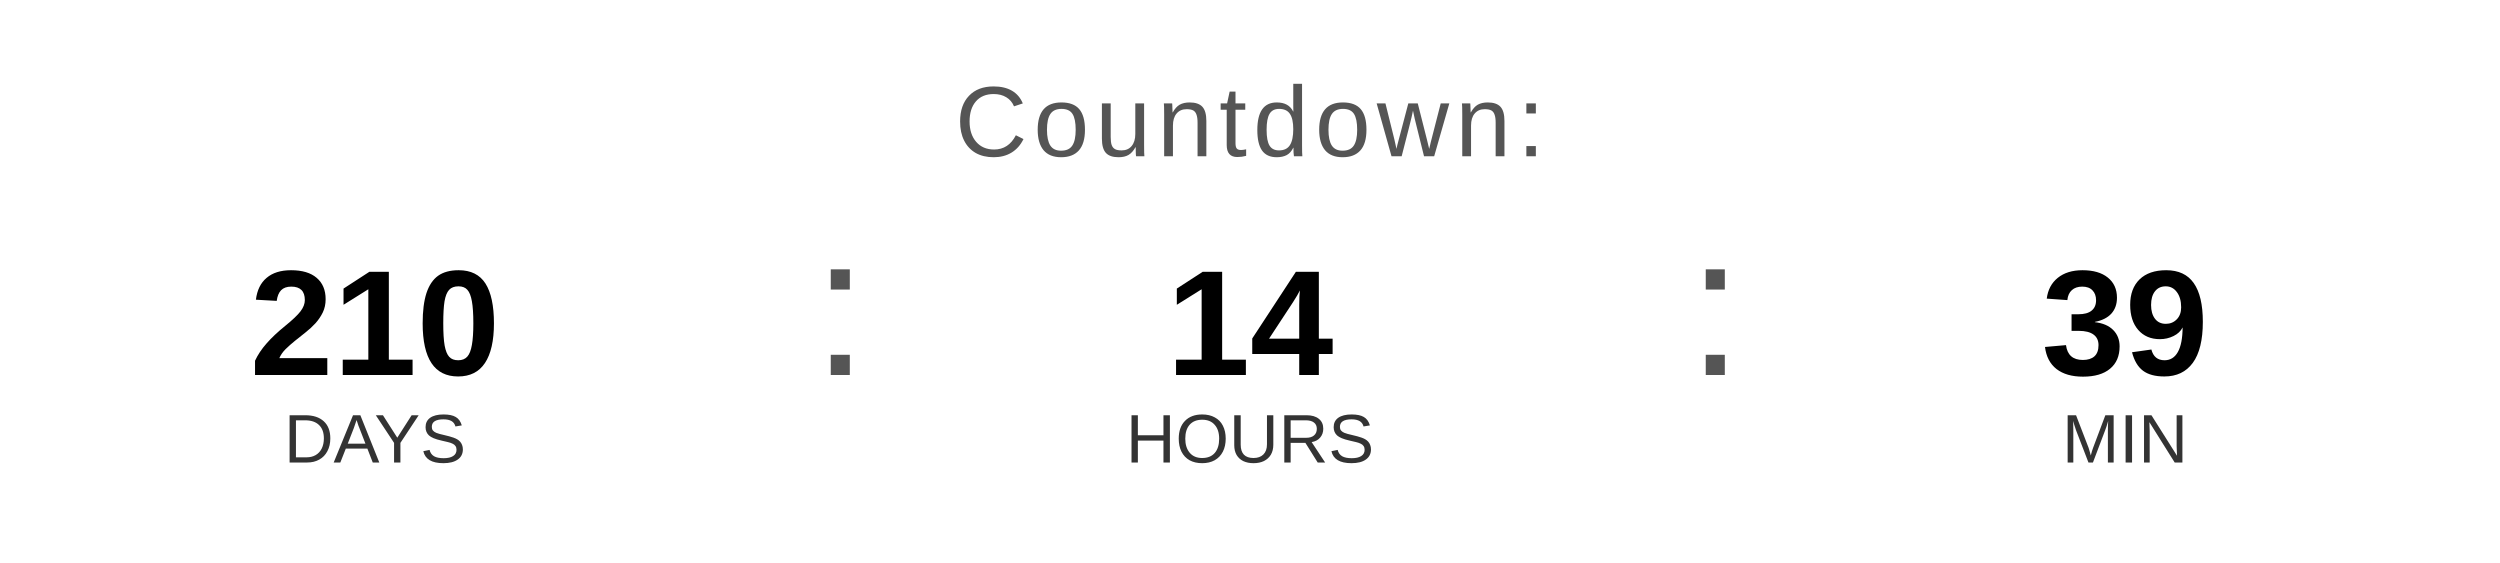
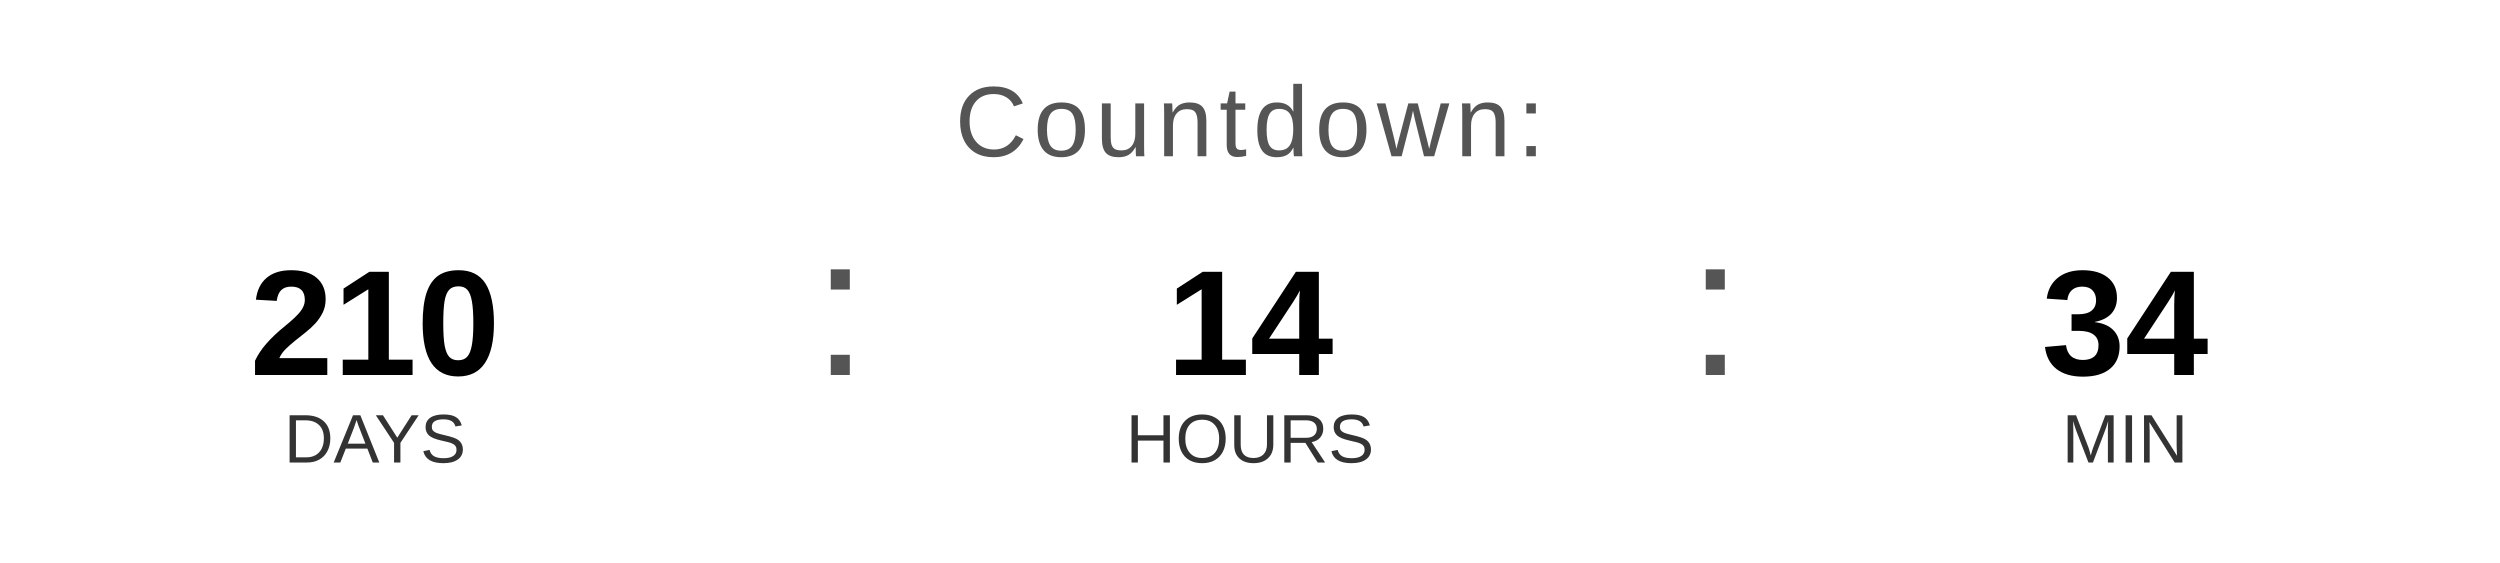
<svg xmlns="http://www.w3.org/2000/svg" width="400" height="90" viewBox="0 0 400 90">
  <text x="200" y="25" font-family="Arial, Helvetica, sans-serif" font-size="16" fill="#555555" text-anchor="middle" letter-spacing="1">
    Countdown:
  </text>
  <text x="60" y="60" font-family="Arial, Helvetica, sans-serif" font-size="24" font-weight="bold" fill="#000000" text-anchor="middle">210</text>
  <text x="60" y="74" font-family="Arial, Helvetica, sans-serif" font-size="11" fill="#333333" text-anchor="middle">DAYS</text>
  <text x="130" y="60" font-family="Arial, sans-serif" font-size="32" fill="#555555">:</text>
  <text x="200" y="60" font-family="Arial, Helvetica, sans-serif" font-size="24" font-weight="bold" fill="#000000" text-anchor="middle">14</text>
  <text x="200" y="74" font-family="Arial, Helvetica, sans-serif" font-size="11" fill="#333333" text-anchor="middle">HOURS</text>
  <text x="270" y="60" font-family="Arial, sans-serif" font-size="32" fill="#555555">:</text>
-   <text x="340" y="60" font-family="Arial, Helvetica, sans-serif" font-size="24" font-weight="bold" fill="#000000" text-anchor="middle">39</text>
+   <text x="340" y="60" font-family="Arial, Helvetica, sans-serif" font-size="24" font-weight="bold" fill="#000000" text-anchor="middle">34</text>
  <text x="340" y="74" font-family="Arial, Helvetica, sans-serif" font-size="11" fill="#333333" text-anchor="middle">MIN</text>
</svg>
